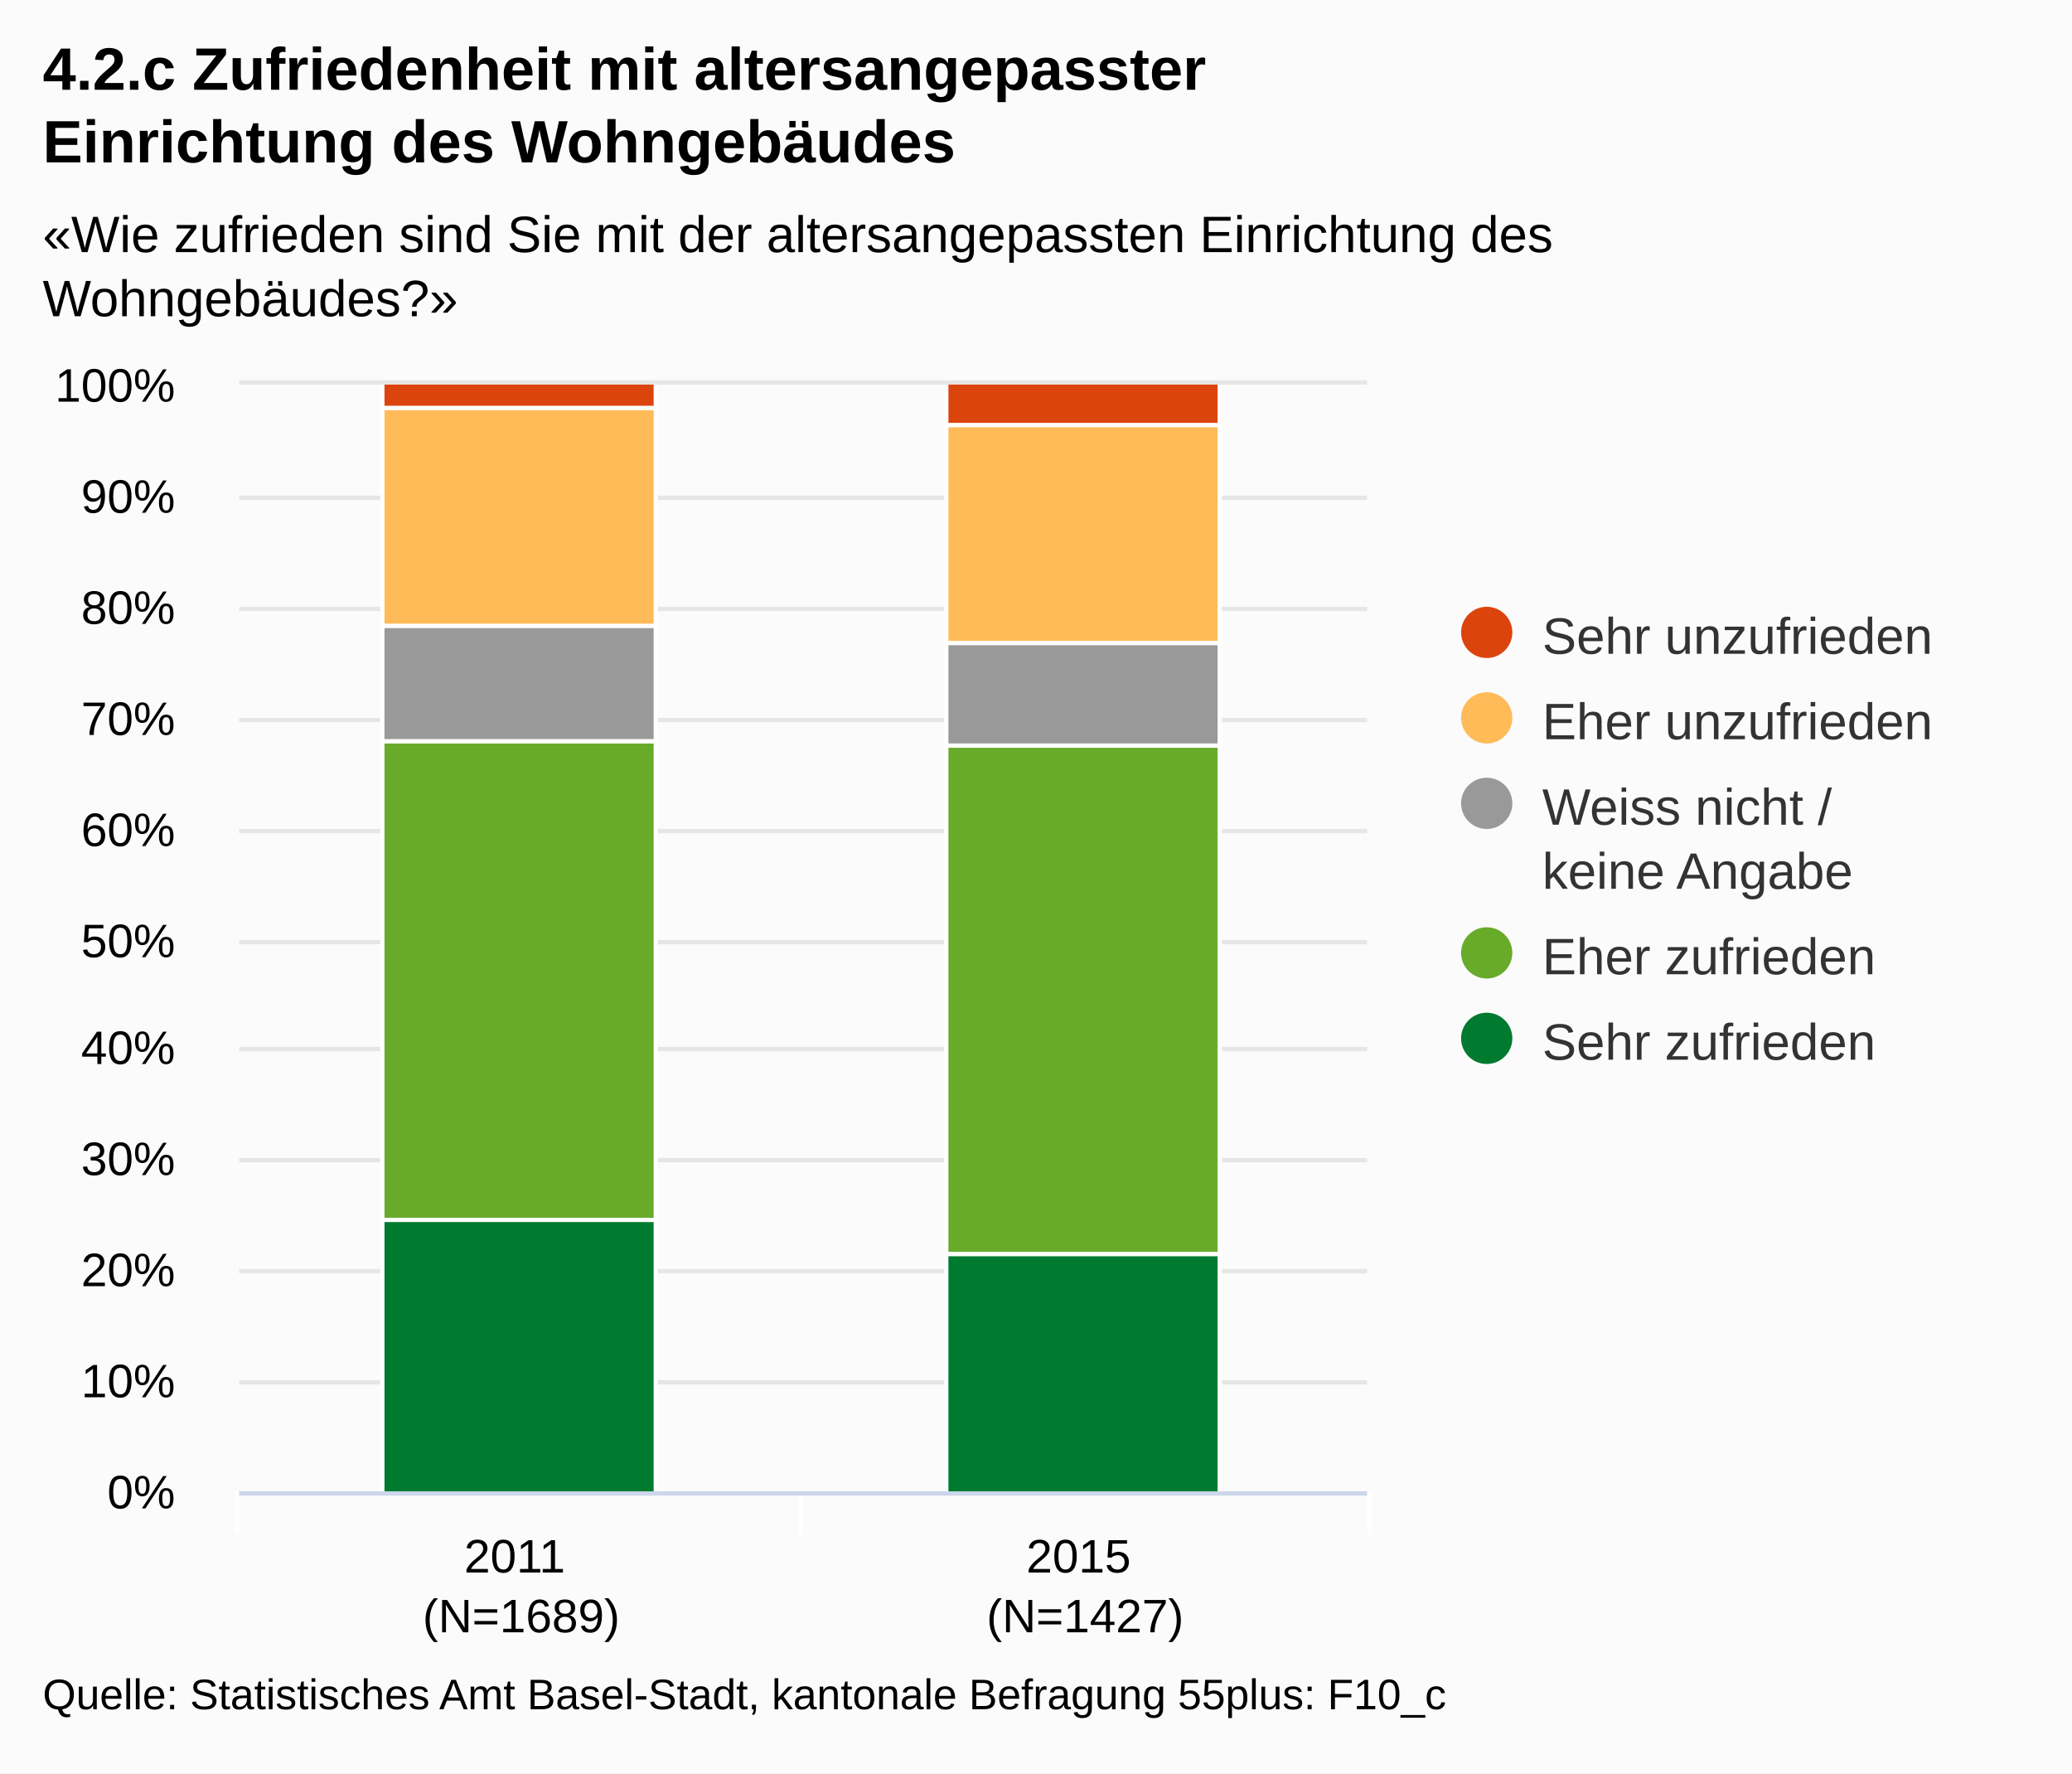
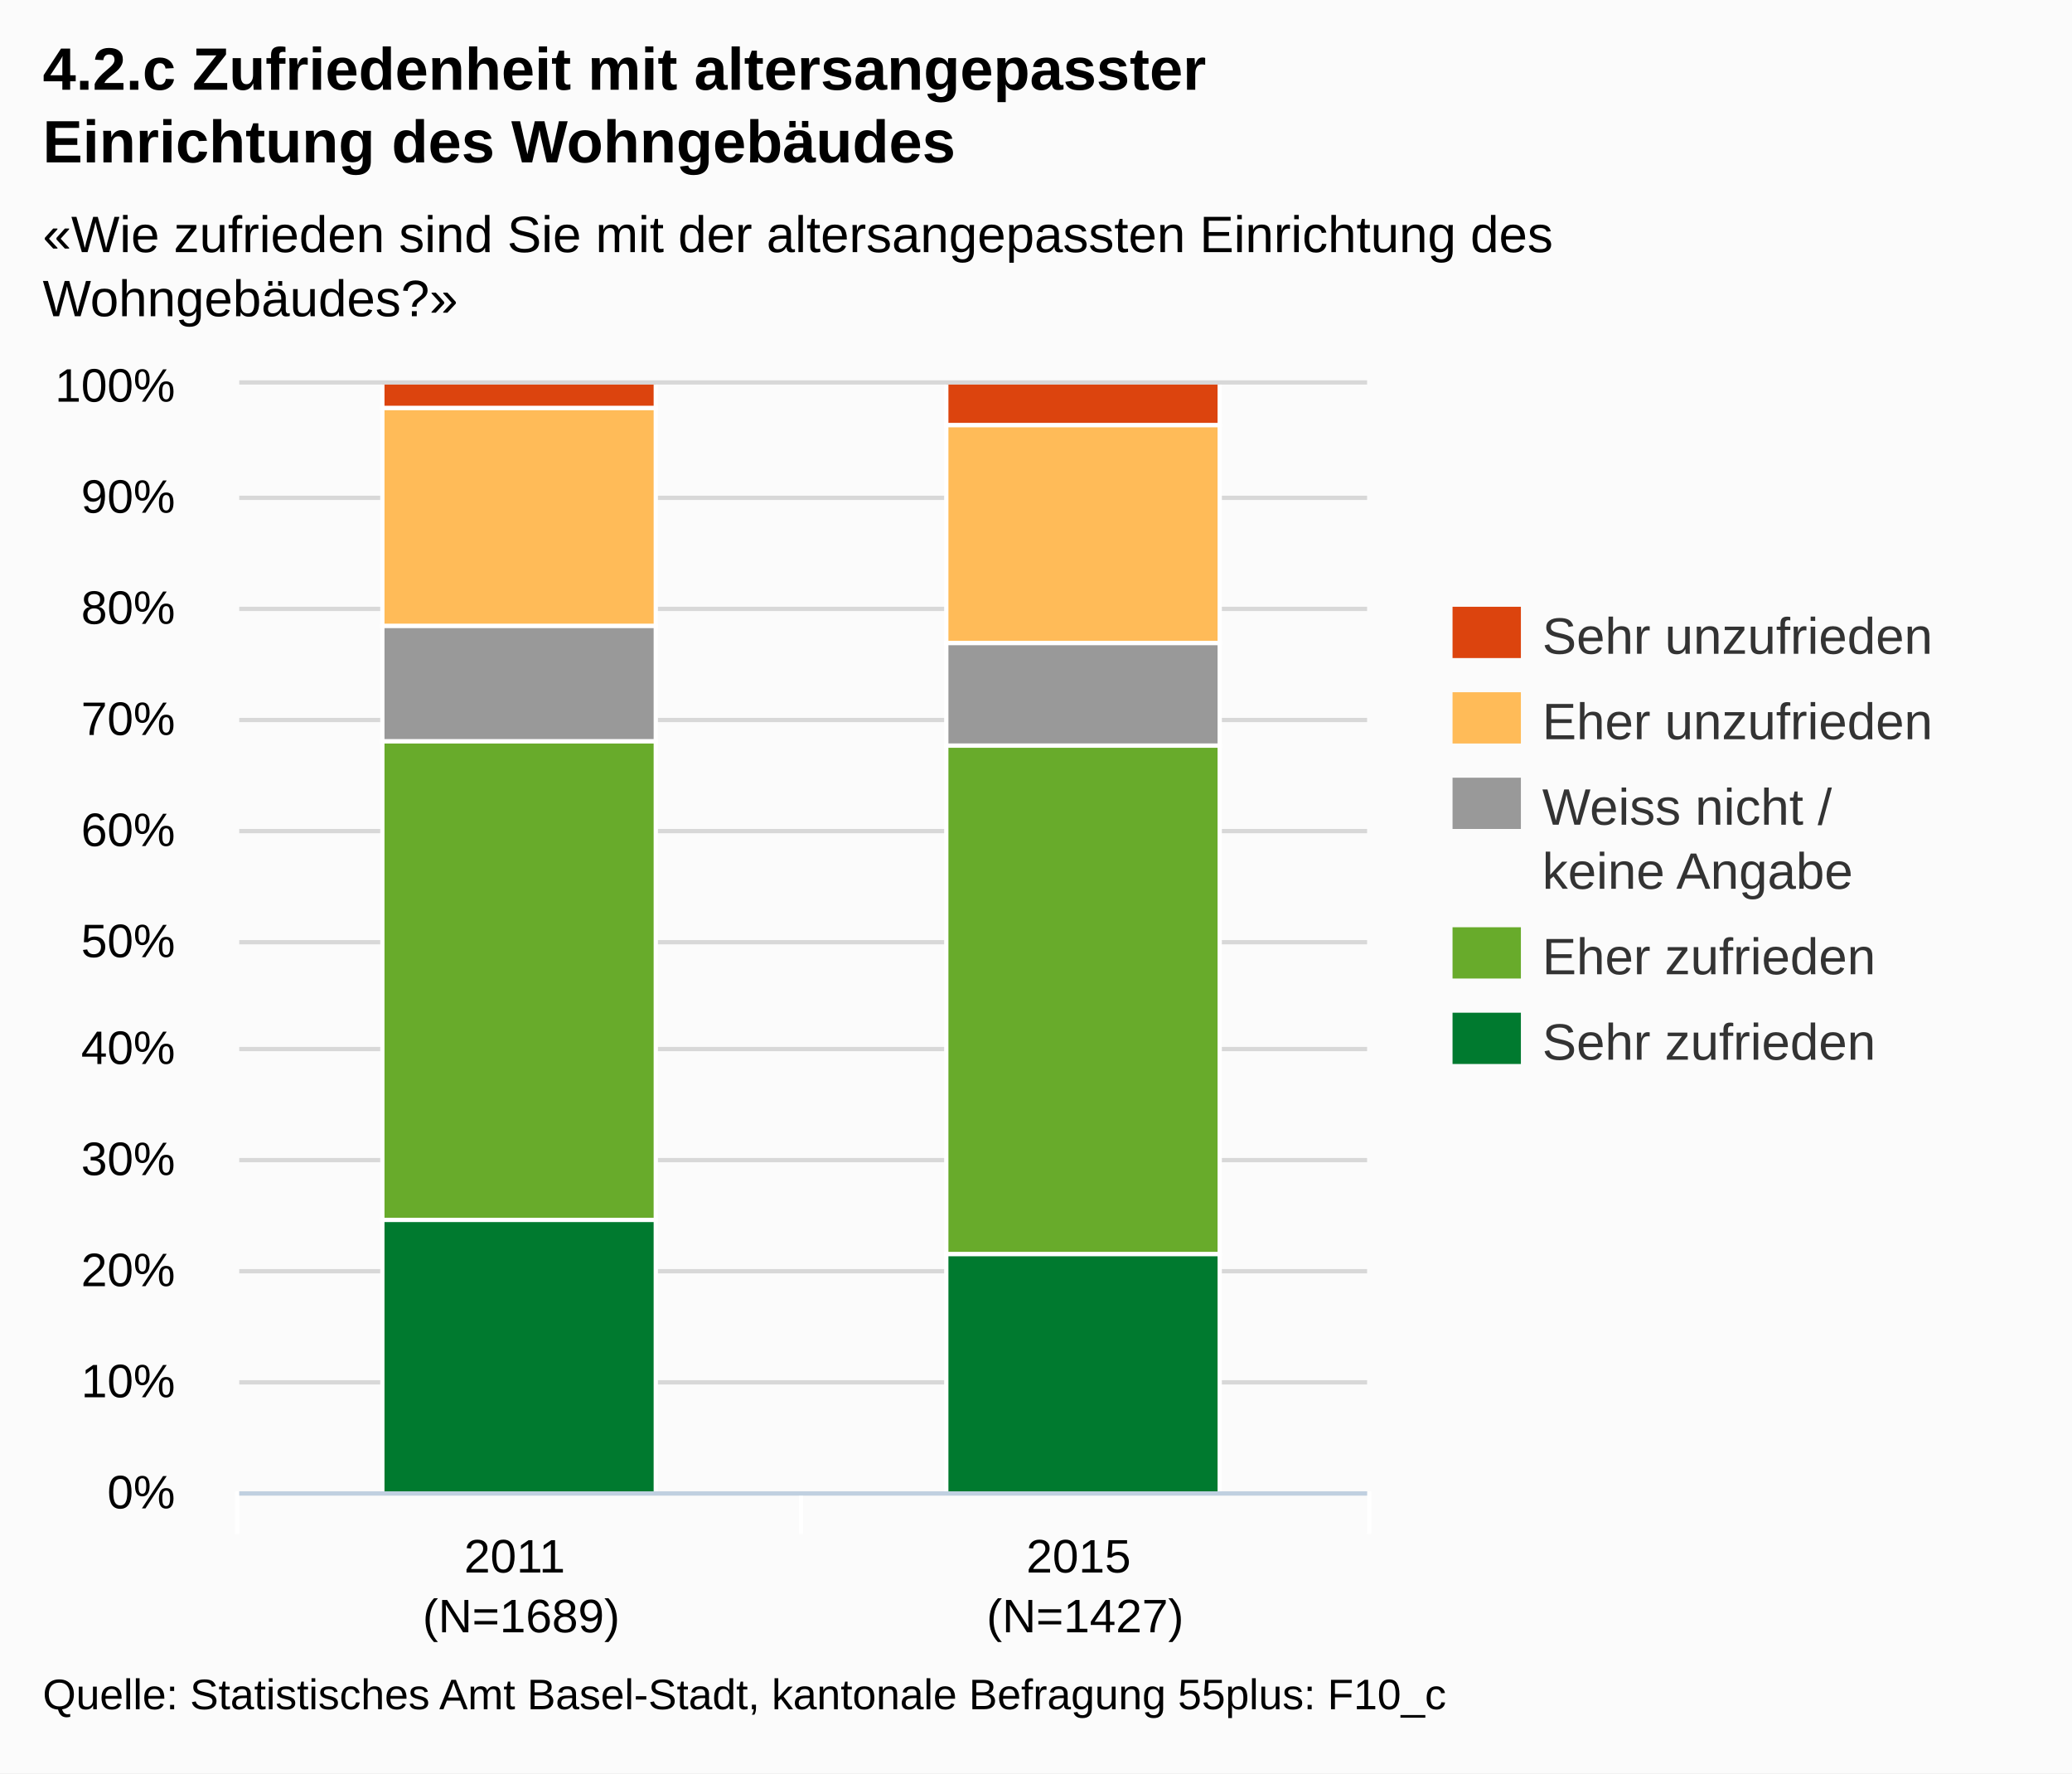
- <svg xmlns="http://www.w3.org/2000/svg" version="1.1" class="highcharts-root" style="font-family:Arial;font-size:12px;" viewBox="0 0 485 415">
+ <svg xmlns="http://www.w3.org/2000/svg" version="1.1" style="font-family:Arial;font-size:12px;" viewBox="0 0 485 415">
  <defs>
    <clipPath id="highcharts-1">
-       <rect x="0" y="0" width="264" height="259" fill="none" />
+       <rect x="0" y="0" width="264" height="259" />
    </clipPath>
  </defs>
-   <rect fill="#fbfbfb" class="highcharts-background" x="0" y="0" width="485" height="415" rx="0" ry="0" />
-   <rect fill="none" class="highcharts-plot-background" x="56" y="90" width="264" height="259" />
-   <g class="highcharts-grid highcharts-xaxis-grid ">
-     <path fill="none" class="highcharts-grid-line" d="M 187.5 90 L 187.5 349" opacity="1" />
-     <path fill="none" class="highcharts-grid-line" d="M 319.5 90 L 319.5 349" opacity="1" />
-     <path fill="none" class="highcharts-grid-line" d="M 55.5 90 L 55.5 349" opacity="1" />
+   <rect x="0" y="0" width="485" height="415" fill="#fbfbfb" class=" highcharts-background" />
+   <g class="highcharts-grid" />
+   <g class="highcharts-grid">
+     <path fill="none" d="M 56 349.5 L 320 349.5" stroke="#D8D8D8" stroke-width="1" opacity="1" />
+     <path fill="none" d="M 56 323.5 L 320 323.5" stroke="#D8D8D8" stroke-width="1" opacity="1" />
+     <path fill="none" d="M 56 297.5 L 320 297.5" stroke="#D8D8D8" stroke-width="1" opacity="1" />
+     <path fill="none" d="M 56 271.5 L 320 271.5" stroke="#D8D8D8" stroke-width="1" opacity="1" />
+     <path fill="none" d="M 56 245.5 L 320 245.5" stroke="#D8D8D8" stroke-width="1" opacity="1" />
+     <path fill="none" d="M 56 220.5 L 320 220.5" stroke="#D8D8D8" stroke-width="1" opacity="1" />
+     <path fill="none" d="M 56 194.5 L 320 194.5" stroke="#D8D8D8" stroke-width="1" opacity="1" />
+     <path fill="none" d="M 56 168.5 L 320 168.5" stroke="#D8D8D8" stroke-width="1" opacity="1" />
+     <path fill="none" d="M 56 142.5 L 320 142.5" stroke="#D8D8D8" stroke-width="1" opacity="1" />
+     <path fill="none" d="M 56 116.5 L 320 116.5" stroke="#D8D8D8" stroke-width="1" opacity="1" />
+     <path fill="none" d="M 56 89.5 L 320 89.5" stroke="#D8D8D8" stroke-width="1" opacity="1" />
  </g>
-   <g class="highcharts-grid highcharts-yaxis-grid ">
-     <path fill="none" stroke="#e6e6e6" stroke-width="1" class="highcharts-grid-line" d="M 56 349.5 L 320 349.5" opacity="1" />
-     <path fill="none" stroke="#e6e6e6" stroke-width="1" class="highcharts-grid-line" d="M 56 323.5 L 320 323.5" opacity="1" />
-     <path fill="none" stroke="#e6e6e6" stroke-width="1" class="highcharts-grid-line" d="M 56 297.5 L 320 297.5" opacity="1" />
-     <path fill="none" stroke="#e6e6e6" stroke-width="1" class="highcharts-grid-line" d="M 56 271.5 L 320 271.5" opacity="1" />
-     <path fill="none" stroke="#e6e6e6" stroke-width="1" class="highcharts-grid-line" d="M 56 245.5 L 320 245.5" opacity="1" />
-     <path fill="none" stroke="#e6e6e6" stroke-width="1" class="highcharts-grid-line" d="M 56 220.5 L 320 220.5" opacity="1" />
-     <path fill="none" stroke="#e6e6e6" stroke-width="1" class="highcharts-grid-line" d="M 56 194.5 L 320 194.5" opacity="1" />
-     <path fill="none" stroke="#e6e6e6" stroke-width="1" class="highcharts-grid-line" d="M 56 168.5 L 320 168.5" opacity="1" />
-     <path fill="none" stroke="#e6e6e6" stroke-width="1" class="highcharts-grid-line" d="M 56 142.5 L 320 142.5" opacity="1" />
-     <path fill="none" stroke="#e6e6e6" stroke-width="1" class="highcharts-grid-line" d="M 56 116.5 L 320 116.5" opacity="1" />
-     <path fill="none" stroke="#e6e6e6" stroke-width="1" class="highcharts-grid-line" d="M 56 89.5 L 320 89.5" opacity="1" />
+   <g class="highcharts-axis">
+     <path fill="none" d="M 187.5 349 L 187.5 359" stroke="#FFFFFF" stroke-width="1" opacity="1" />
+     <path fill="none" d="M 320.5 349 L 320.5 359" stroke="#FFFFFF" stroke-width="1" opacity="1" />
+     <path fill="none" d="M 55.5 349 L 55.5 359" stroke="#FFFFFF" stroke-width="1" opacity="1" />
+     <path fill="none" d="M 56 349.5 L 320 349.5" stroke="#C0D0E0" stroke-width="1" />
  </g>
-   <rect fill="none" class="highcharts-plot-border" x="56" y="90" width="264" height="259" />
-   <g class="highcharts-axis highcharts-xaxis ">
-     <path fill="none" class="highcharts-tick" stroke="#FFFFFF" stroke-width="1" d="M 187.5 349 L 187.5 359" opacity="1" />
-     <path fill="none" class="highcharts-tick" stroke="#FFFFFF" stroke-width="1" d="M 320.5 349 L 320.5 359" opacity="1" />
-     <path fill="none" class="highcharts-tick" stroke="#FFFFFF" stroke-width="1" d="M 55.5 349 L 55.5 359" opacity="1" />
-     <path fill="none" class="highcharts-axis-line" stroke="#ccd6eb" stroke-width="1" d="M 56 349.5 L 320 349.5" />
-   </g>
-   <g class="highcharts-axis highcharts-yaxis ">
-     <path fill="none" class="highcharts-axis-line" d="M 56 90 L 56 349" />
-   </g>
+   <g class="highcharts-axis" />
  <g class="highcharts-series-group">
-     <g class="highcharts-series highcharts-series-0 highcharts-column-series highcharts-color-undefined highcharts-tracker" transform="translate(56,90) scale(1 1)" width="259" height="264" clip-path="url(#highcharts-1)">
-       <rect x="33.5" y="-0.5" width="64" height="6" fill="#dc440e" class="highcharts-point" stroke="#ffffff" stroke-width="1" />
-       <rect x="165.5" y="-0.5" width="64" height="10" fill="#dc440e" class="highcharts-point" stroke="#ffffff" stroke-width="1" />
+     <g class="highcharts-series highcharts-series-0 highcharts-tracker" transform="translate(56,90) scale(1 1)" style="" clip-path="url(#highcharts-1)">
+       <rect x="33.5" y="-0.5" width="64" height="6" stroke="#FFFFFF" stroke-width="1" fill="#dc440e" rx="0" ry="0" />
+       <rect x="165.5" y="-0.5" width="64" height="10" stroke="#FFFFFF" stroke-width="1" fill="#dc440e" rx="0" ry="0" />
    </g>
-     <g class="highcharts-markers highcharts-series-0 highcharts-column-series highcharts-color-undefined " transform="translate(56,90) scale(1 1)" width="259" height="264" clip-path="none" />
-     <g class="highcharts-series highcharts-series-1 highcharts-column-series highcharts-color-undefined highcharts-tracker" transform="translate(56,90) scale(1 1)" width="259" height="264" clip-path="url(#highcharts-1)">
-       <rect x="33.5" y="5.5" width="64" height="51" fill="#ffbb58" class="highcharts-point" stroke="#ffffff" stroke-width="1" />
-       <rect x="165.5" y="9.5" width="64" height="51" fill="#ffbb58" class="highcharts-point" stroke="#ffffff" stroke-width="1" />
+     <g class="highcharts-markers highcharts-series-0" transform="translate(56,90) scale(1 1)" clip-path="none" />
+     <g class="highcharts-series highcharts-series-1 highcharts-tracker" transform="translate(56,90) scale(1 1)" style="" clip-path="url(#highcharts-1)">
+       <rect x="33.5" y="5.5" width="64" height="51" stroke="#FFFFFF" stroke-width="1" fill="#ffbb58" rx="0" ry="0" />
+       <rect x="165.5" y="9.5" width="64" height="51" stroke="#FFFFFF" stroke-width="1" fill="#ffbb58" rx="0" ry="0" />
    </g>
-     <g class="highcharts-markers highcharts-series-1 highcharts-column-series highcharts-color-undefined " transform="translate(56,90) scale(1 1)" width="259" height="264" clip-path="none" />
-     <g class="highcharts-series highcharts-series-2 highcharts-column-series highcharts-color-undefined highcharts-tracker" transform="translate(56,90) scale(1 1)" width="259" height="264" clip-path="url(#highcharts-1)">
-       <rect x="33.5" y="56.5" width="64" height="27" fill="#999999" class="highcharts-point" stroke="#ffffff" stroke-width="1" />
-       <rect x="165.5" y="60.5" width="64" height="24" fill="#999999" class="highcharts-point" stroke="#ffffff" stroke-width="1" />
+     <g class="highcharts-markers highcharts-series-1" transform="translate(56,90) scale(1 1)" clip-path="none" />
+     <g class="highcharts-series highcharts-series-2 highcharts-tracker" transform="translate(56,90) scale(1 1)" style="" clip-path="url(#highcharts-1)">
+       <rect x="33.5" y="56.5" width="64" height="27" stroke="#FFFFFF" stroke-width="1" fill="#999999" rx="0" ry="0" />
+       <rect x="165.5" y="60.5" width="64" height="24" stroke="#FFFFFF" stroke-width="1" fill="#999999" rx="0" ry="0" />
    </g>
-     <g class="highcharts-markers highcharts-series-2 highcharts-column-series highcharts-color-undefined " transform="translate(56,90) scale(1 1)" width="259" height="264" clip-path="none" />
-     <g class="highcharts-series highcharts-series-3 highcharts-column-series highcharts-color-undefined highcharts-tracker" transform="translate(56,90) scale(1 1)" width="259" height="264" clip-path="url(#highcharts-1)">
-       <rect x="33.5" y="83.5" width="64" height="112" fill="#68ab2b" class="highcharts-point" stroke="#ffffff" stroke-width="1" />
-       <rect x="165.5" y="84.5" width="64" height="119" fill="#68ab2b" class="highcharts-point" stroke="#ffffff" stroke-width="1" />
+     <g class="highcharts-markers highcharts-series-2" transform="translate(56,90) scale(1 1)" clip-path="none" />
+     <g class="highcharts-series highcharts-series-3 highcharts-tracker" transform="translate(56,90) scale(1 1)" style="" clip-path="url(#highcharts-1)">
+       <rect x="33.5" y="83.5" width="64" height="112" stroke="#FFFFFF" stroke-width="1" fill="#68ab2b" rx="0" ry="0" />
+       <rect x="165.5" y="84.5" width="64" height="119" stroke="#FFFFFF" stroke-width="1" fill="#68ab2b" rx="0" ry="0" />
    </g>
-     <g class="highcharts-markers highcharts-series-3 highcharts-column-series highcharts-color-undefined " transform="translate(56,90) scale(1 1)" width="259" height="264" clip-path="none" />
-     <g class="highcharts-series highcharts-series-4 highcharts-column-series highcharts-color-undefined highcharts-tracker" transform="translate(56,90) scale(1 1)" width="259" height="264" clip-path="url(#highcharts-1)">
-       <rect x="33.5" y="195.5" width="64" height="64" fill="#007a2f" class="highcharts-point" stroke="#ffffff" stroke-width="1" />
-       <rect x="165.5" y="203.5" width="64" height="56" fill="#007a2f" class="highcharts-point" stroke="#ffffff" stroke-width="1" />
+     <g class="highcharts-markers highcharts-series-3" transform="translate(56,90) scale(1 1)" clip-path="none" />
+     <g class="highcharts-series highcharts-series-4 highcharts-tracker" transform="translate(56,90) scale(1 1)" style="" clip-path="url(#highcharts-1)">
+       <rect x="33.5" y="195.5" width="64" height="64" stroke="#FFFFFF" stroke-width="1" fill="#007a2f" rx="0" ry="0" />
+       <rect x="165.5" y="203.5" width="64" height="56" stroke="#FFFFFF" stroke-width="1" fill="#007a2f" rx="0" ry="0" />
    </g>
-     <g class="highcharts-markers highcharts-series-4 highcharts-column-series highcharts-color-undefined " transform="translate(56,90) scale(1 1)" width="259" height="264" clip-path="none" />
+     <g class="highcharts-markers highcharts-series-4" transform="translate(56,90) scale(1 1)" clip-path="none" />
  </g>
  <text x="10" text-anchor="start" class="highcharts-title" style="color:#000000;font-size:14px;font-weight:bold;fill:#000000;width:421px;" y="21">
    <tspan>4.2.c Zufriedenheit mit altersangepasster</tspan>
    <tspan dy="17" x="10">Einrichtung des Wohngebäudes</tspan>
  </text>
  <text x="10" text-anchor="start" class="highcharts-subtitle" style="color:#000000;font-size:12px;fill:#000000;width:421px;" y="59">
    <tspan>«Wie zufrieden sind Sie mit der altersangepassten Einrichtung des</tspan>
    <tspan dy="15" x="10">Wohngebäudes?»</tspan>
  </text>
  <g class="highcharts-legend" transform="translate(332,135)">
-     <rect fill="none" class="highcharts-legend-box" rx="0" ry="0" x="0" y="0" width="143" height="126" visibility="visible" />
    <g>
      <g>
-         <g class="highcharts-legend-item highcharts-column-series highcharts-color-undefined highcharts-series-0" transform="translate(8,3)">
+         <g class="highcharts-legend-item" transform="translate(8,3)">
          <text x="21" style="color:#333333;font-size:12px;font-weight:normal;cursor:pointer;fill:#333333;" text-anchor="start" y="15">
            <tspan>Sehr unzufrieden</tspan>
          </text>
-           <rect x="2" y="4" width="12" height="12" fill="#dc440e" rx="6" ry="6" class="highcharts-point" />
+           <rect x="0" y="4" width="16" height="12" fill="#dc440e" />
        </g>
-         <g class="highcharts-legend-item highcharts-column-series highcharts-color-undefined highcharts-series-1" transform="translate(8,23)">
+         <g class="highcharts-legend-item" transform="translate(8,23)">
          <text x="21" y="15" style="color:#333333;font-size:12px;font-weight:normal;cursor:pointer;fill:#333333;" text-anchor="start">
            <tspan>Eher unzufrieden</tspan>
          </text>
-           <rect x="2" y="4" width="12" height="12" fill="#ffbb58" rx="6" ry="6" class="highcharts-point" />
+           <rect x="0" y="4" width="16" height="12" fill="#ffbb58" />
        </g>
-         <g class="highcharts-legend-item highcharts-column-series highcharts-color-undefined highcharts-series-2" transform="translate(8,43)">
+         <g class="highcharts-legend-item" transform="translate(8,43)">
          <text x="21" y="15" style="color:#333333;font-size:12px;font-weight:normal;cursor:pointer;fill:#333333;" text-anchor="start">
            <tspan>Weiss nicht /</tspan>
            <tspan x="21" dy="15">keine Angabe</tspan>
          </text>
-           <rect x="2" y="4" width="12" height="12" fill="#999999" rx="6" ry="6" class="highcharts-point" />
+           <rect x="0" y="4" width="16" height="12" fill="#999999" />
        </g>
-         <g class="highcharts-legend-item highcharts-column-series highcharts-color-undefined highcharts-series-3" transform="translate(8,78)">
+         <g class="highcharts-legend-item" transform="translate(8,78)">
          <text x="21" y="15" style="color:#333333;font-size:12px;font-weight:normal;cursor:pointer;fill:#333333;" text-anchor="start">
            <tspan>Eher zufrieden</tspan>
          </text>
-           <rect x="2" y="4" width="12" height="12" fill="#68ab2b" rx="6" ry="6" class="highcharts-point" />
+           <rect x="0" y="4" width="16" height="12" fill="#68ab2b" />
        </g>
-         <g class="highcharts-legend-item highcharts-column-series highcharts-color-undefined highcharts-series-4" transform="translate(8,98)">
+         <g class="highcharts-legend-item" transform="translate(8,98)">
          <text x="21" y="15" style="color:#333333;font-size:12px;font-weight:normal;cursor:pointer;fill:#333333;" text-anchor="start">
            <tspan>Sehr zufrieden</tspan>
          </text>
-           <rect x="2" y="4" width="12" height="12" fill="#007a2f" rx="6" ry="6" class="highcharts-point" />
+           <rect x="0" y="4" width="16" height="12" fill="#007a2f" />
        </g>
      </g>
    </g>
  </g>
-   <g class="highcharts-axis-labels highcharts-xaxis-labels ">
+   <g class="highcharts-axis-labels highcharts-xaxis-labels">
    <text x="122" style="color:#000000;cursor:default;font-size:11px;fill:#000000;" text-anchor="middle" transform="translate(0,0)" y="368" opacity="1">
      <tspan>2011</tspan>
      <tspan x="122" dy="14">(N=1689)</tspan>
    </text>
    <text x="254" style="color:#000000;cursor:default;font-size:11px;fill:#000000;" text-anchor="middle" transform="translate(0,0)" y="368" opacity="1">
      <tspan>2015</tspan>
      <tspan x="254" dy="14">(N=1427)</tspan>
    </text>
  </g>
-   <g class="highcharts-axis-labels highcharts-yaxis-labels ">
+   <g class="highcharts-axis-labels highcharts-yaxis-labels">
    <text x="41" style="color:#000000;cursor:default;font-size:11px;fill:#000000;width:150px;text-overflow:clip;" text-anchor="end" transform="translate(0,0)" y="353" opacity="1">
      <tspan>0%</tspan>
    </text>
    <text x="41" style="color:#000000;cursor:default;font-size:11px;fill:#000000;width:150px;text-overflow:clip;" text-anchor="end" transform="translate(0,0)" y="327" opacity="1">
      <tspan>10%</tspan>
    </text>
    <text x="41" style="color:#000000;cursor:default;font-size:11px;fill:#000000;width:150px;text-overflow:clip;" text-anchor="end" transform="translate(0,0)" y="301" opacity="1">
      <tspan>20%</tspan>
    </text>
    <text x="41" style="color:#000000;cursor:default;font-size:11px;fill:#000000;width:150px;text-overflow:clip;" text-anchor="end" transform="translate(0,0)" y="275" opacity="1">
      <tspan>30%</tspan>
    </text>
    <text x="41" style="color:#000000;cursor:default;font-size:11px;fill:#000000;width:150px;text-overflow:clip;" text-anchor="end" transform="translate(0,0)" y="249" opacity="1">
      <tspan>40%</tspan>
    </text>
    <text x="41" style="color:#000000;cursor:default;font-size:11px;fill:#000000;width:150px;text-overflow:clip;" text-anchor="end" transform="translate(0,0)" y="224" opacity="1">
      <tspan>50%</tspan>
    </text>
    <text x="41" style="color:#000000;cursor:default;font-size:11px;fill:#000000;width:150px;text-overflow:clip;" text-anchor="end" transform="translate(0,0)" y="198" opacity="1">
      <tspan>60%</tspan>
    </text>
    <text x="41" style="color:#000000;cursor:default;font-size:11px;fill:#000000;width:150px;text-overflow:clip;" text-anchor="end" transform="translate(0,0)" y="172" opacity="1">
      <tspan>70%</tspan>
    </text>
    <text x="41" style="color:#000000;cursor:default;font-size:11px;fill:#000000;width:150px;text-overflow:clip;" text-anchor="end" transform="translate(0,0)" y="146" opacity="1">
      <tspan>80%</tspan>
    </text>
    <text x="41" style="color:#000000;cursor:default;font-size:11px;fill:#000000;width:150px;text-overflow:clip;" text-anchor="end" transform="translate(0,0)" y="120" opacity="1">
      <tspan>90%</tspan>
    </text>
    <text x="41" style="color:#000000;cursor:default;font-size:11px;fill:#000000;width:150px;text-overflow:clip;" text-anchor="end" transform="translate(0,0)" y="94" opacity="1">
      <tspan>100%</tspan>
    </text>
  </g>
-   <text x="10" class="highcharts-credits" text-anchor="start" style="cursor:default;color:#000000;font-size:10px;fill:#000000;" y="400">
+   <g class="highcharts-tooltip" style="cursor:default;padding:0;pointer-events:none;white-space:nowrap;" transform="translate(0,-9000000000)">
+     <path fill="none" d="M 3.5 0.5 L 13.5 0.5 C 16.5 0.5 16.5 0.5 16.5 3.5 L 16.5 13.5 C 16.5 16.5 16.5 16.5 13.5 16.5 L 3.5 16.5 C 0.5 16.5 0.5 16.5 0.5 13.5 L 0.5 3.5 C 0.5 0.5 0.5 0.5 3.5 0.5" isShadow="true" stroke="black" stroke-width="5" transform="translate(1, 1)" opacity="0.05" />
+     <path fill="none" d="M 3.5 0.5 L 13.5 0.5 C 16.5 0.5 16.5 0.5 16.5 3.5 L 16.5 13.5 C 16.5 16.5 16.5 16.5 13.5 16.5 L 3.5 16.5 C 0.5 16.5 0.5 16.5 0.5 13.5 L 0.5 3.5 C 0.5 0.5 0.5 0.5 3.5 0.5" isShadow="true" stroke="black" stroke-width="3" transform="translate(1, 1)" opacity="0.1" />
+     <path fill="none" d="M 3.5 0.5 L 13.5 0.5 C 16.5 0.5 16.5 0.5 16.5 3.5 L 16.5 13.5 C 16.5 16.5 16.5 16.5 13.5 16.5 L 3.5 16.5 C 0.5 16.5 0.5 16.5 0.5 13.5 L 0.5 3.5 C 0.5 0.5 0.5 0.5 3.5 0.5" isShadow="true" stroke="black" stroke-width="1" transform="translate(1, 1)" opacity="0.15" />
+     <path fill="rgba(249, 249, 249, .85)" d="M 3.5 0.5 L 13.5 0.5 C 16.5 0.5 16.5 0.5 16.5 3.5 L 16.5 13.5 C 16.5 16.5 16.5 16.5 13.5 16.5 L 3.5 16.5 C 0.5 16.5 0.5 16.5 0.5 13.5 L 0.5 3.5 C 0.5 0.5 0.5 0.5 3.5 0.5" />
+     <text x="8" style="font-size:12px;color:#333333;fill:#333333;" y="20" />
+   </g>
+   <text x="10" text-anchor="start" style="cursor:default;color:#000000;font-size:10px;fill:#000000;" y="400">
    <tspan>Quelle: Statistisches Amt Basel-Stadt, kantonale Befragung 55plus: F10_c</tspan>
  </text>
</svg>
